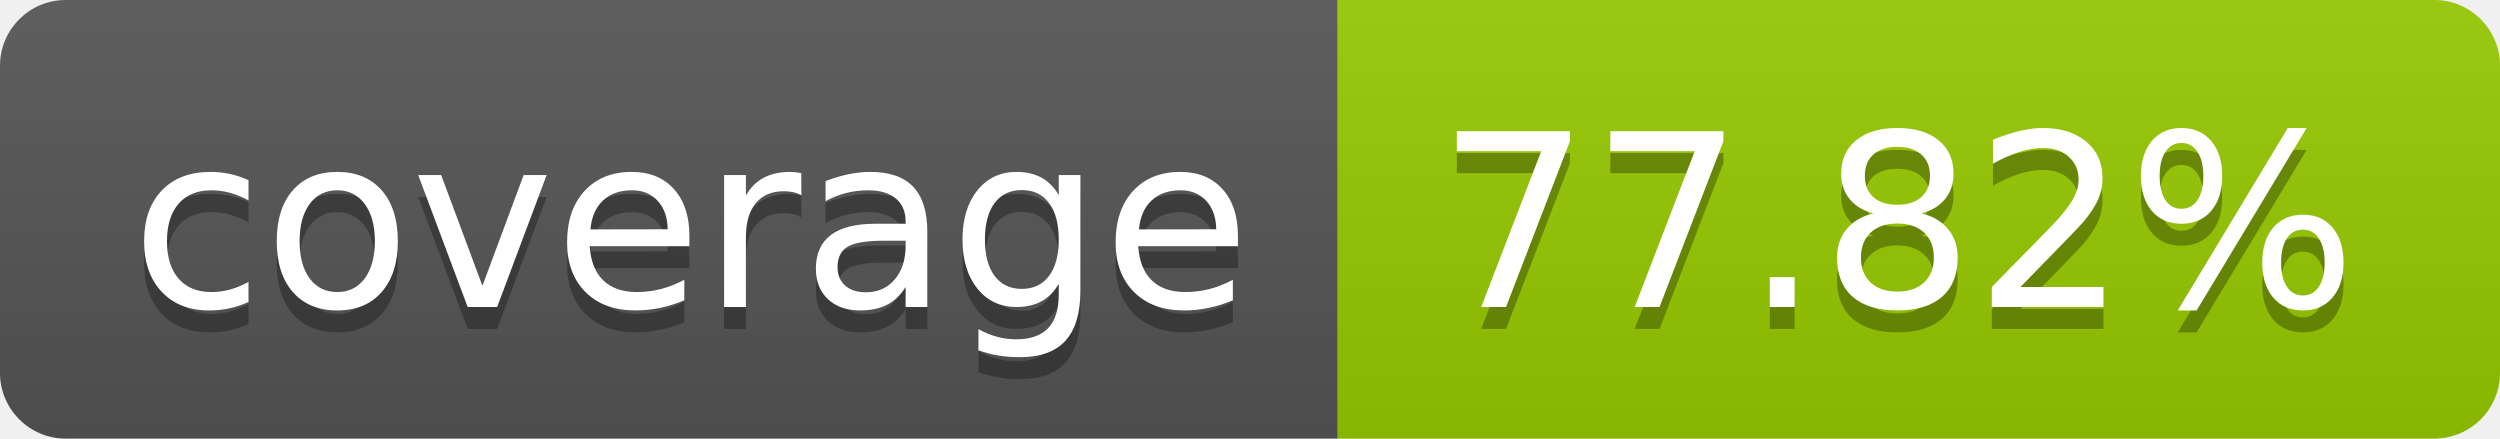
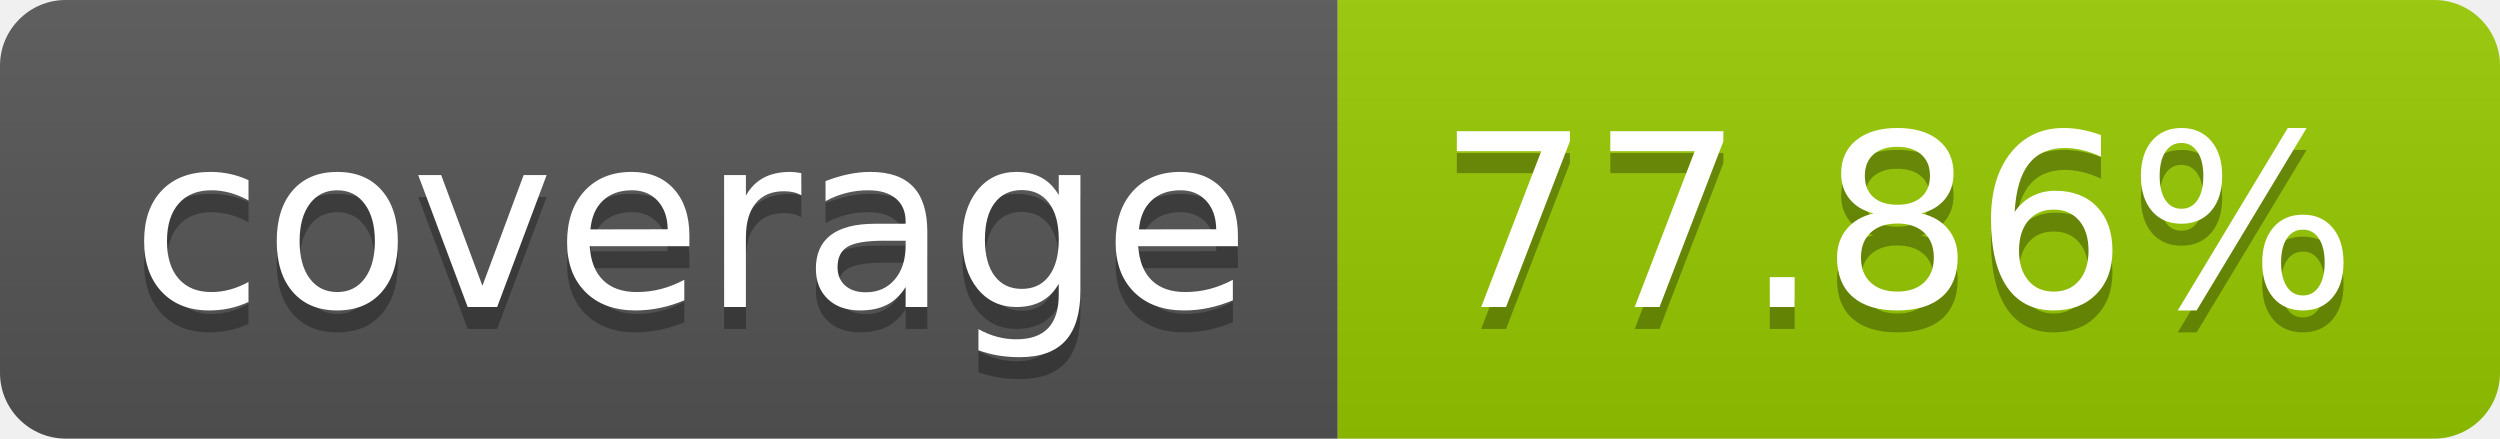
- <svg xmlns="http://www.w3.org/2000/svg" width="114" height="20" role="img" aria-label="coverage: 77.82%">
+ <svg xmlns="http://www.w3.org/2000/svg" width="114" height="20" role="img" aria-label="coverage: 77.86%">
  <linearGradient id="s" x2="0" y2="100%">
    <stop offset="0" stop-color="#bbb" stop-opacity=".1" />
    <stop offset="1" stop-opacity=".1" />
  </linearGradient>
  <clipPath id="r">
    <rect width="114" height="20" rx="3" fill="#fff" />
  </clipPath>
  <g clip-path="url(#r)">
    <rect width="61" height="20" fill="#555" />
    <rect x="61" width="53" height="20" fill="#97ca00" />
    <rect width="114" height="20" fill="url(#s)" />
  </g>
  <g fill="#fff" text-anchor="middle" font-family="Verdana,Geneva,DejaVu Sans,sans-serif" text-rendering="geometricPrecision" font-size="110">
    <text aria-hidden="true" x="315" y="150" fill="#010101" fill-opacity=".3" transform="scale(.1)" textLength="510">coverage</text>
    <text x="315" y="140" transform="scale(.1)" fill="#fff" textLength="510">coverage</text>
-     <text aria-hidden="true" x="865" y="150" fill="#010101" fill-opacity=".3" transform="scale(.1)" textLength="430">77.82%</text>
-     <text x="865" y="140" transform="scale(.1)" fill="#fff" textLength="430">77.82%</text>
+     <text aria-hidden="true" x="865" y="150" fill="#010101" fill-opacity=".3" transform="scale(.1)" textLength="430">77.86%</text>
+     <text x="865" y="140" transform="scale(.1)" fill="#fff" textLength="430">77.86%</text>
  </g>
</svg>
